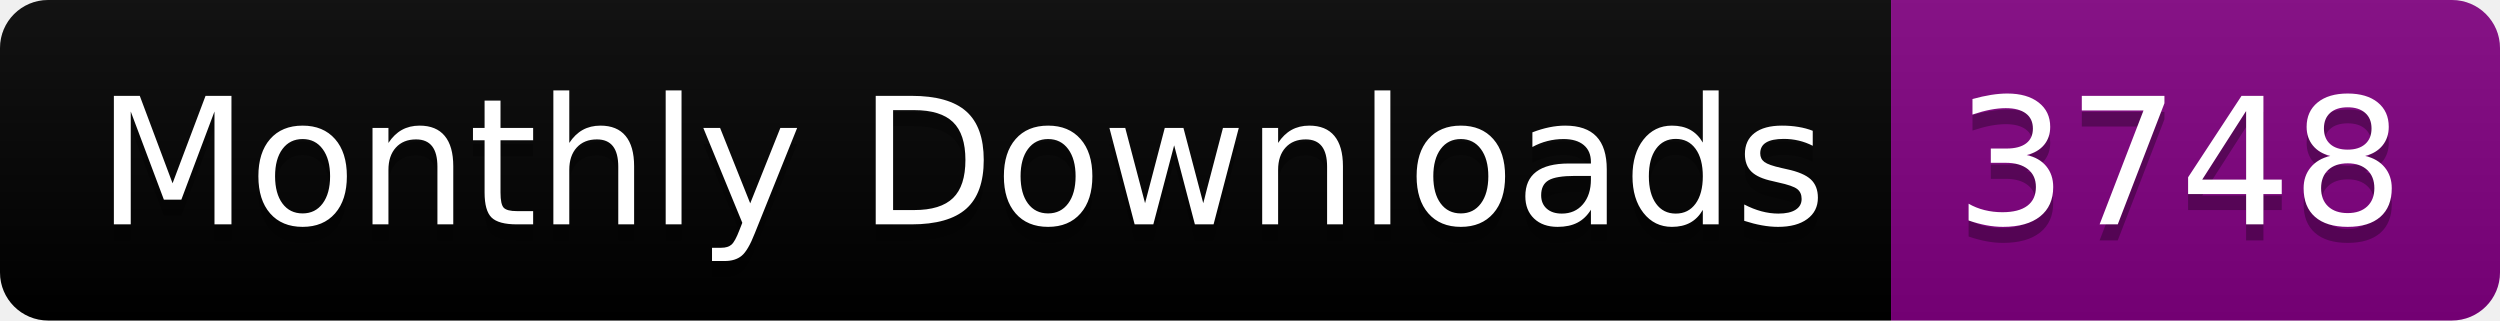
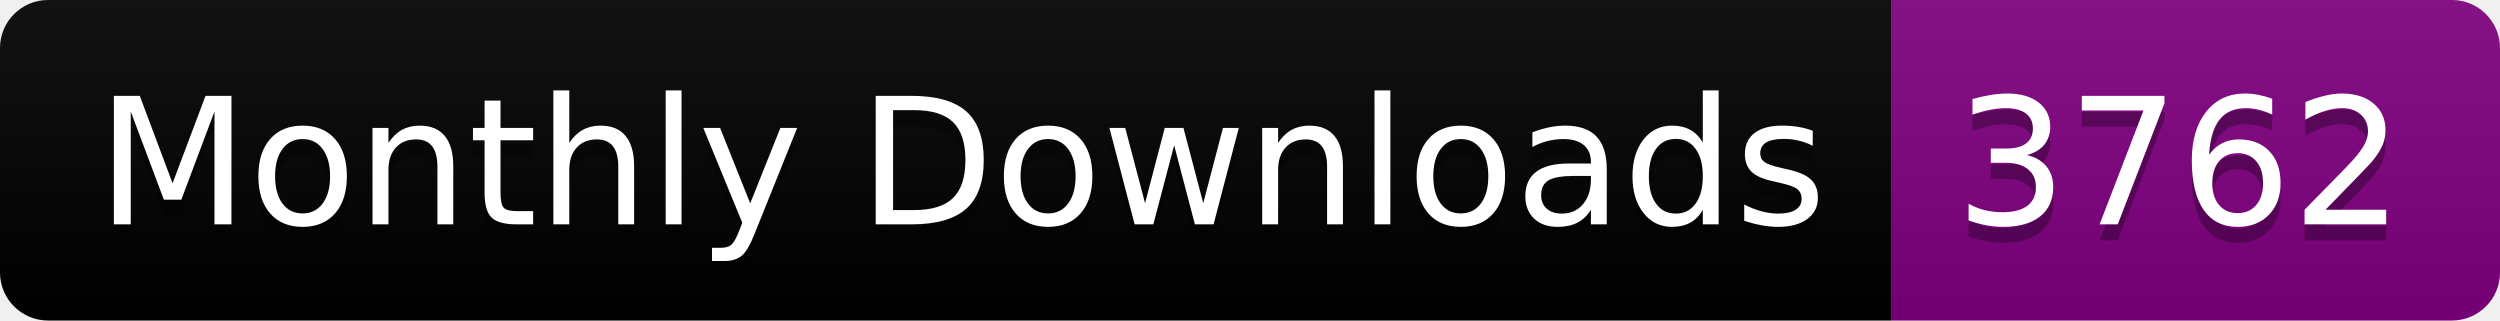
<svg xmlns="http://www.w3.org/2000/svg" width="156.0" height="20">
  <linearGradient id="smooth" x2="0" y2="100%">
    <stop offset="0" stop-color="#bbb" stop-opacity=".1" />
    <stop offset="1" stop-opacity=".1" />
  </linearGradient>
  <clipPath id="round">
    <rect width="156.0" height="20" rx="3" fill="#fff" />
  </clipPath>
  <g clip-path="url(#round)">
    <rect width="118.0" height="20" fill="black" />
    <rect x="118.0" width="38.0" height="20" fill="purple" />
    <rect width="156.0" height="20" fill="url(#smooth)" />
  </g>
  <g fill="#fff" text-anchor="middle" font-family="DejaVu Sans,Verdana,Geneva,sans-serif" font-size="110">
    <text x="600.0" y="150" fill="#010101" fill-opacity=".3" transform="scale(0.1)" textLength="1080.0" lengthAdjust="spacing">Monthly Downloads</text>
    <text x="600.0" y="140" transform="scale(0.1)" textLength="1080.0" lengthAdjust="spacing">Monthly Downloads</text>
-     <text x="1360.0" y="150" fill="#010101" fill-opacity=".3" transform="scale(0.1)" textLength="280.0" lengthAdjust="spacing">3748</text>
-     <text x="1360.0" y="140" transform="scale(0.1)" textLength="280.0" lengthAdjust="spacing">3748</text>
+     <text x="1360.0" y="150" fill="#010101" fill-opacity=".3" transform="scale(0.1)" textLength="280.0" lengthAdjust="spacing">3762</text>
+     <text x="1360.0" y="140" transform="scale(0.1)" textLength="280.0" lengthAdjust="spacing">3762</text>
  </g>
</svg>
